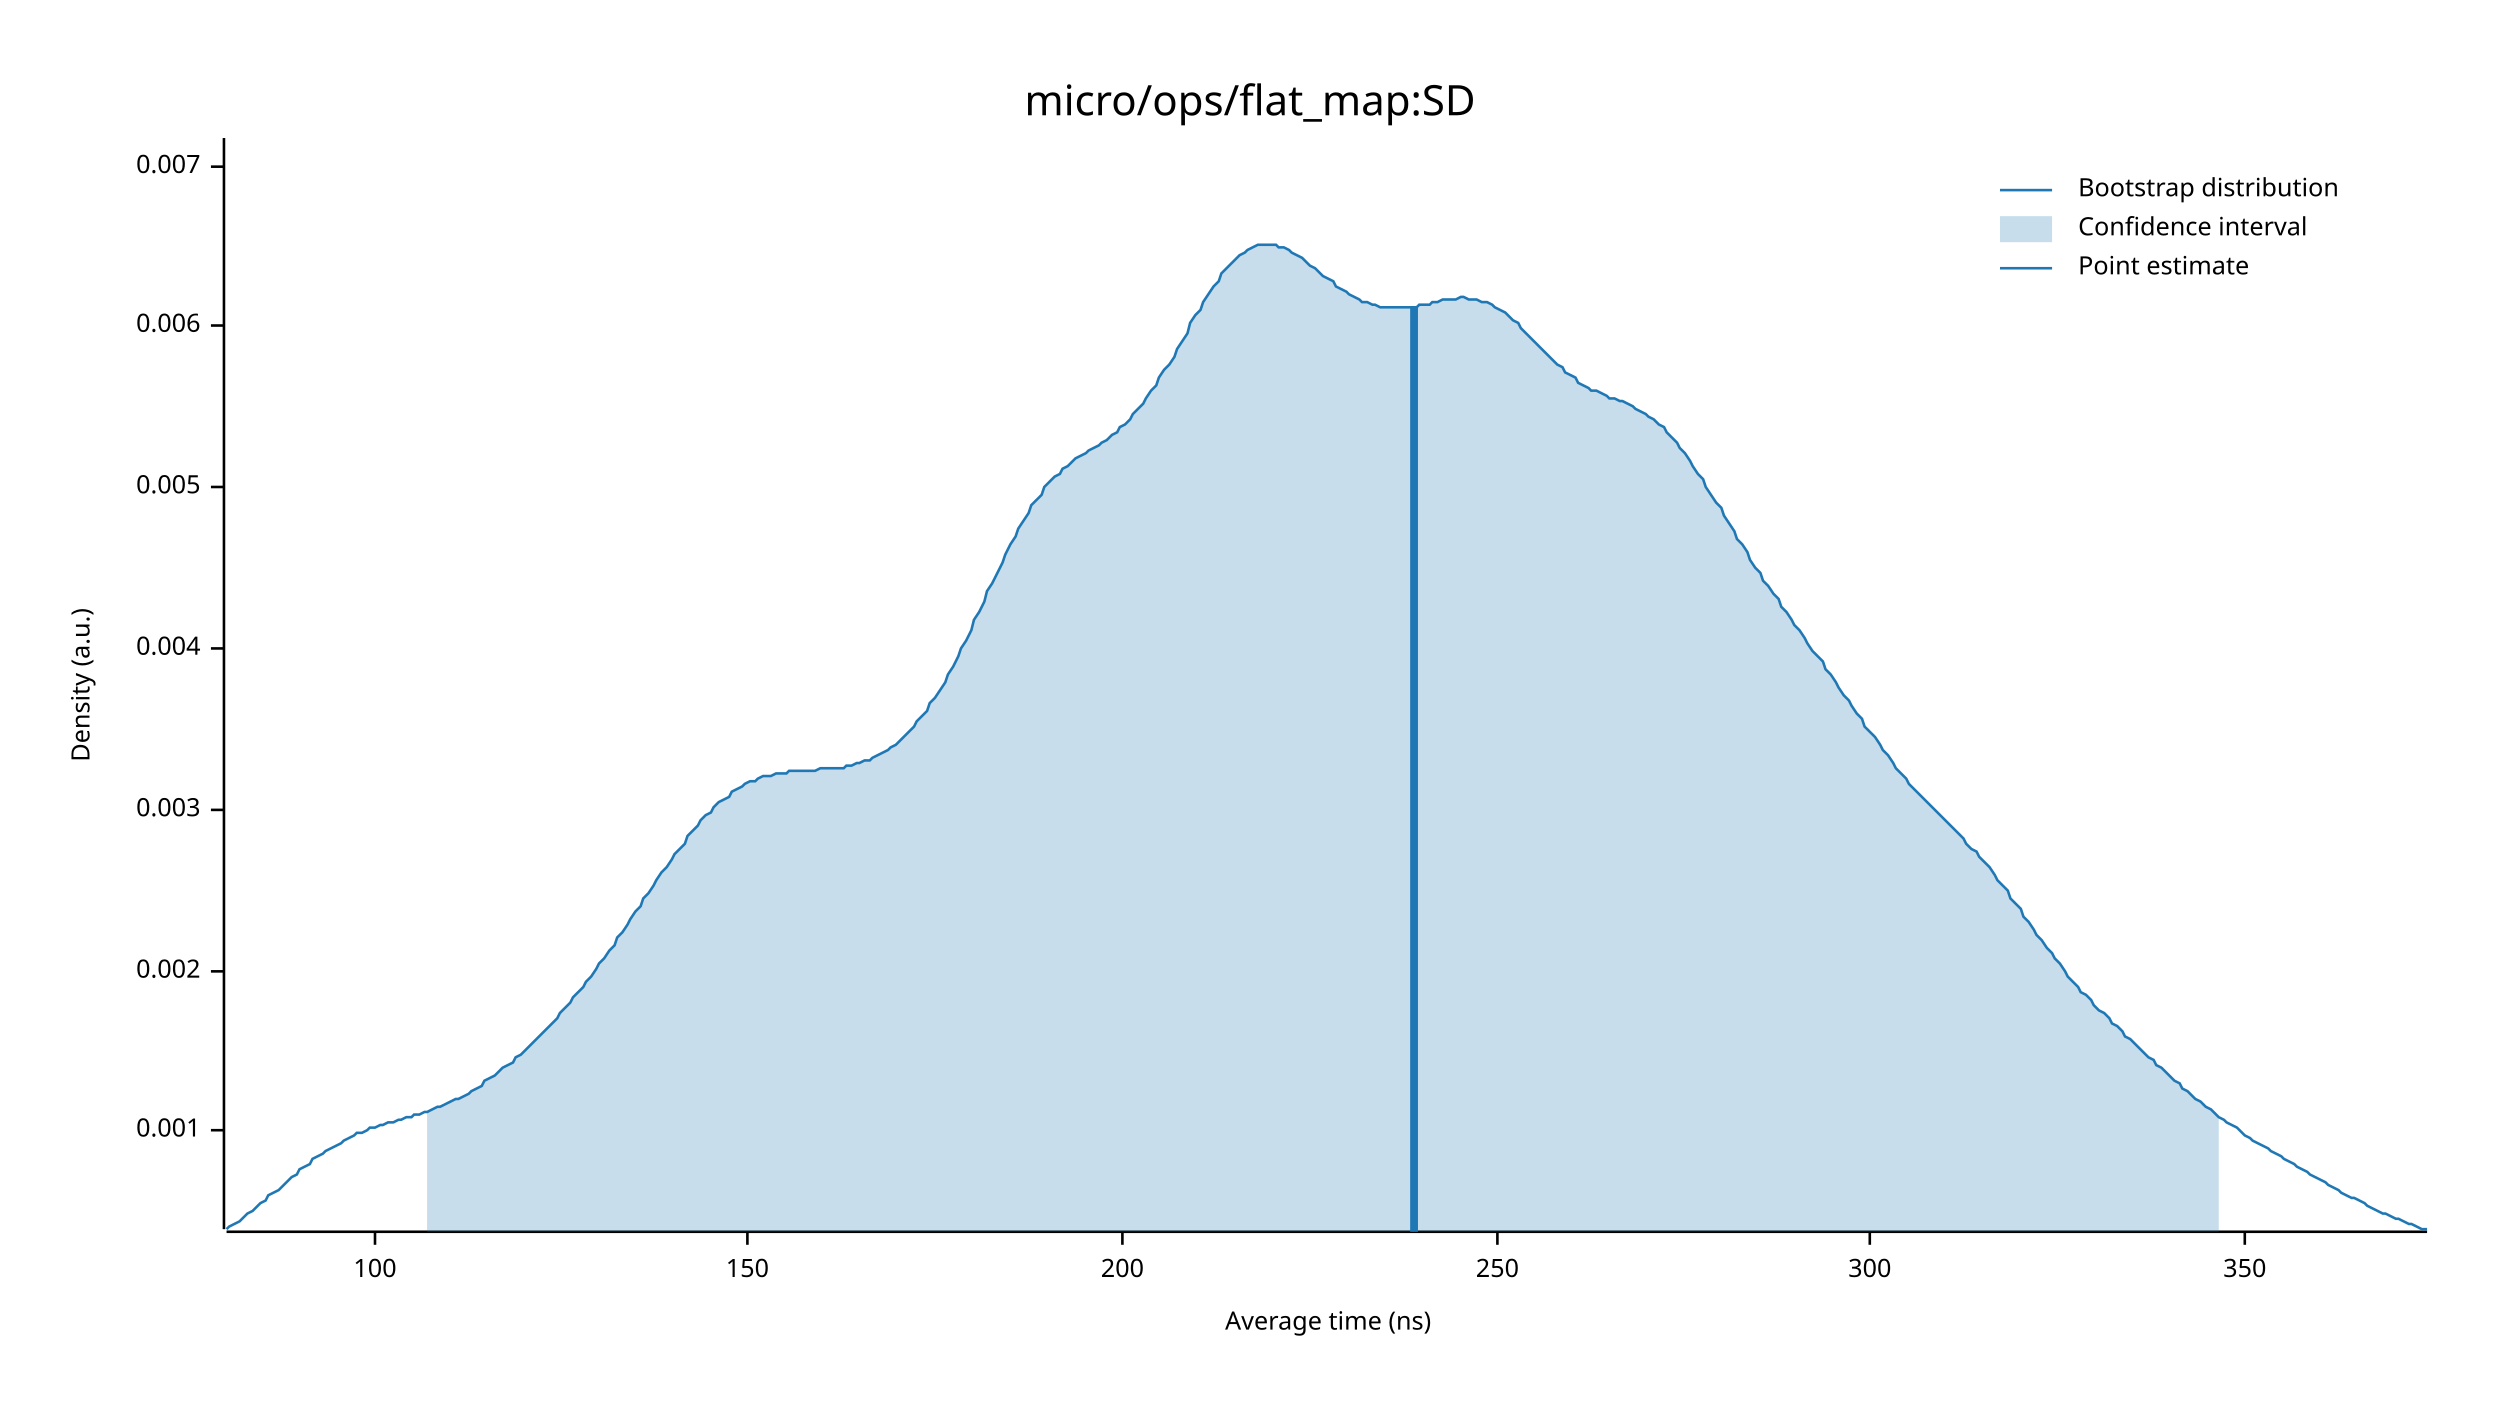
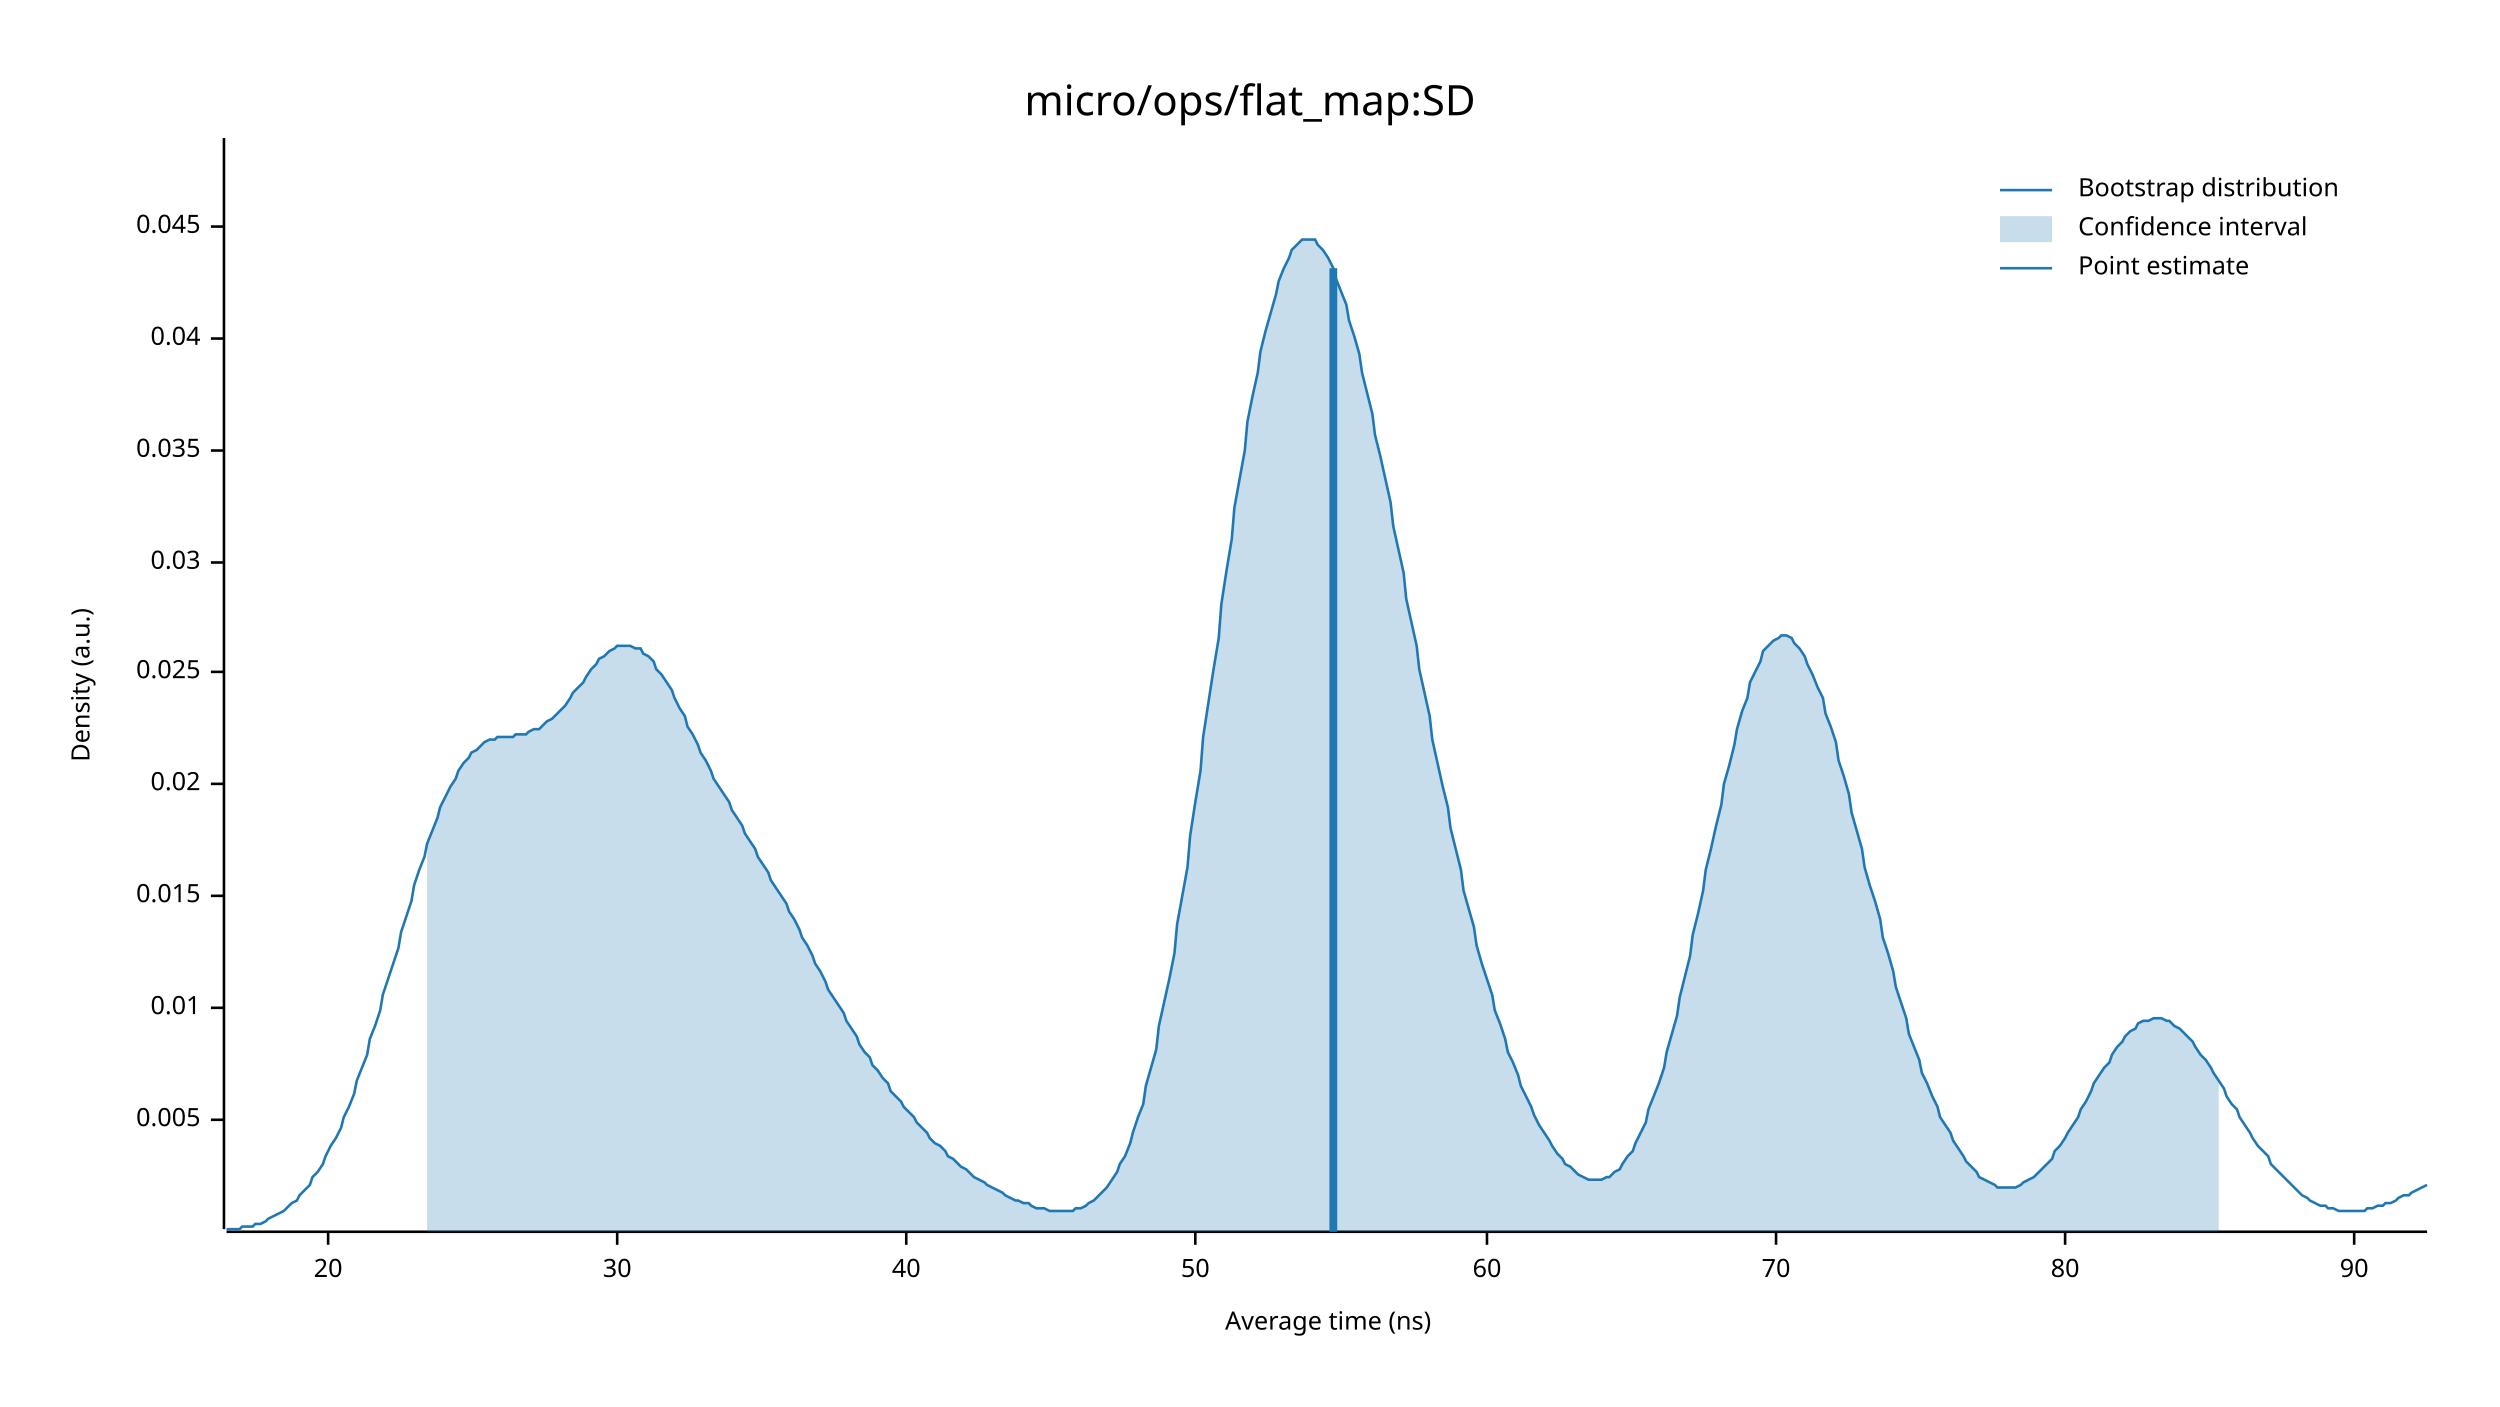
<svg xmlns="http://www.w3.org/2000/svg" width="960" height="540" viewBox="0 0 960 540">
  <text x="480" y="32" dy="0.76em" text-anchor="middle" font-family="sans-serif" font-size="16.129" opacity="1" fill="#000000">
micro/ops/flat_map:SD
</text>
  <text x="27" y="263" dy="0.76em" text-anchor="middle" font-family="sans-serif" font-size="9.677" opacity="1" fill="#000000" transform="rotate(270, 27, 263)">
Density (a.u.)
</text>
  <text x="510" y="513" dy="-0.5ex" text-anchor="middle" font-family="sans-serif" font-size="9.677" opacity="1" fill="#000000">
Average time (ns)
</text>
  <polyline fill="none" opacity="1" stroke="#000000" stroke-width="1" points="86,53 86,472 " />
-   <text x="77" y="434" dy="0.5ex" text-anchor="end" font-family="sans-serif" font-size="9.677" opacity="1" fill="#000000">
- 0.001
- </text>
-   <polyline fill="none" opacity="1" stroke="#000000" stroke-width="1" points="81,434 86,434 " />
-   <text x="77" y="373" dy="0.5ex" text-anchor="end" font-family="sans-serif" font-size="9.677" opacity="1" fill="#000000">
- 0.002
- </text>
-   <polyline fill="none" opacity="1" stroke="#000000" stroke-width="1" points="81,373 86,373 " />
-   <text x="77" y="311" dy="0.5ex" text-anchor="end" font-family="sans-serif" font-size="9.677" opacity="1" fill="#000000">
- 0.003
- </text>
-   <polyline fill="none" opacity="1" stroke="#000000" stroke-width="1" points="81,311 86,311 " />
-   <text x="77" y="249" dy="0.5ex" text-anchor="end" font-family="sans-serif" font-size="9.677" opacity="1" fill="#000000">
- 0.004
- </text>
-   <polyline fill="none" opacity="1" stroke="#000000" stroke-width="1" points="81,249 86,249 " />
-   <text x="77" y="187" dy="0.5ex" text-anchor="end" font-family="sans-serif" font-size="9.677" opacity="1" fill="#000000">
+   <text x="77" y="430" dy="0.5ex" text-anchor="end" font-family="sans-serif" font-size="9.677" opacity="1" fill="#000000">
0.005
</text>
-   <polyline fill="none" opacity="1" stroke="#000000" stroke-width="1" points="81,187 86,187 " />
-   <text x="77" y="125" dy="0.5ex" text-anchor="end" font-family="sans-serif" font-size="9.677" opacity="1" fill="#000000">
- 0.006
+   <polyline fill="none" opacity="1" stroke="#000000" stroke-width="1" points="81,430 86,430 " />
+   <text x="77" y="387" dy="0.5ex" text-anchor="end" font-family="sans-serif" font-size="9.677" opacity="1" fill="#000000">
+ 0.01
</text>
-   <polyline fill="none" opacity="1" stroke="#000000" stroke-width="1" points="81,125 86,125 " />
-   <text x="77" y="64" dy="0.5ex" text-anchor="end" font-family="sans-serif" font-size="9.677" opacity="1" fill="#000000">
- 0.007
+   <polyline fill="none" opacity="1" stroke="#000000" stroke-width="1" points="81,387 86,387 " />
+   <text x="77" y="344" dy="0.5ex" text-anchor="end" font-family="sans-serif" font-size="9.677" opacity="1" fill="#000000">
+ 0.015
</text>
-   <polyline fill="none" opacity="1" stroke="#000000" stroke-width="1" points="81,64 86,64 " />
+   <polyline fill="none" opacity="1" stroke="#000000" stroke-width="1" points="81,344 86,344 " />
+   <text x="77" y="301" dy="0.5ex" text-anchor="end" font-family="sans-serif" font-size="9.677" opacity="1" fill="#000000">
+ 0.02
+ </text>
+   <polyline fill="none" opacity="1" stroke="#000000" stroke-width="1" points="81,301 86,301 " />
+   <text x="77" y="258" dy="0.5ex" text-anchor="end" font-family="sans-serif" font-size="9.677" opacity="1" fill="#000000">
+ 0.025
+ </text>
+   <polyline fill="none" opacity="1" stroke="#000000" stroke-width="1" points="81,258 86,258 " />
+   <text x="77" y="216" dy="0.5ex" text-anchor="end" font-family="sans-serif" font-size="9.677" opacity="1" fill="#000000">
+ 0.03
+ </text>
+   <polyline fill="none" opacity="1" stroke="#000000" stroke-width="1" points="81,216 86,216 " />
+   <text x="77" y="173" dy="0.5ex" text-anchor="end" font-family="sans-serif" font-size="9.677" opacity="1" fill="#000000">
+ 0.035
+ </text>
+   <polyline fill="none" opacity="1" stroke="#000000" stroke-width="1" points="81,173 86,173 " />
+   <text x="77" y="130" dy="0.5ex" text-anchor="end" font-family="sans-serif" font-size="9.677" opacity="1" fill="#000000">
+ 0.04
+ </text>
+   <polyline fill="none" opacity="1" stroke="#000000" stroke-width="1" points="81,130 86,130 " />
+   <text x="77" y="87" dy="0.5ex" text-anchor="end" font-family="sans-serif" font-size="9.677" opacity="1" fill="#000000">
+ 0.045
+ </text>
+   <polyline fill="none" opacity="1" stroke="#000000" stroke-width="1" points="81,87 86,87 " />
  <polyline fill="none" opacity="1" stroke="#000000" stroke-width="1" points="87,473 932,473 " />
-   <text x="144" y="483" dy="0.76em" text-anchor="middle" font-family="sans-serif" font-size="9.677" opacity="1" fill="#000000">
- 100
+   <text x="126" y="483" dy="0.76em" text-anchor="middle" font-family="sans-serif" font-size="9.677" opacity="1" fill="#000000">
+ 20
</text>
-   <polyline fill="none" opacity="1" stroke="#000000" stroke-width="1" points="144,473 144,478 " />
-   <text x="287" y="483" dy="0.76em" text-anchor="middle" font-family="sans-serif" font-size="9.677" opacity="1" fill="#000000">
- 150
+   <polyline fill="none" opacity="1" stroke="#000000" stroke-width="1" points="126,473 126,478 " />
+   <text x="237" y="483" dy="0.76em" text-anchor="middle" font-family="sans-serif" font-size="9.677" opacity="1" fill="#000000">
+ 30
</text>
-   <polyline fill="none" opacity="1" stroke="#000000" stroke-width="1" points="287,473 287,478 " />
-   <text x="431" y="483" dy="0.76em" text-anchor="middle" font-family="sans-serif" font-size="9.677" opacity="1" fill="#000000">
- 200
+   <polyline fill="none" opacity="1" stroke="#000000" stroke-width="1" points="237,473 237,478 " />
+   <text x="348" y="483" dy="0.76em" text-anchor="middle" font-family="sans-serif" font-size="9.677" opacity="1" fill="#000000">
+ 40
</text>
-   <polyline fill="none" opacity="1" stroke="#000000" stroke-width="1" points="431,473 431,478 " />
-   <text x="575" y="483" dy="0.76em" text-anchor="middle" font-family="sans-serif" font-size="9.677" opacity="1" fill="#000000">
- 250
+   <polyline fill="none" opacity="1" stroke="#000000" stroke-width="1" points="348,473 348,478 " />
+   <text x="459" y="483" dy="0.76em" text-anchor="middle" font-family="sans-serif" font-size="9.677" opacity="1" fill="#000000">
+ 50
</text>
-   <polyline fill="none" opacity="1" stroke="#000000" stroke-width="1" points="575,473 575,478 " />
-   <text x="718" y="483" dy="0.76em" text-anchor="middle" font-family="sans-serif" font-size="9.677" opacity="1" fill="#000000">
- 300
+   <polyline fill="none" opacity="1" stroke="#000000" stroke-width="1" points="459,473 459,478 " />
+   <text x="571" y="483" dy="0.76em" text-anchor="middle" font-family="sans-serif" font-size="9.677" opacity="1" fill="#000000">
+ 60
</text>
-   <polyline fill="none" opacity="1" stroke="#000000" stroke-width="1" points="718,473 718,478 " />
-   <text x="862" y="483" dy="0.76em" text-anchor="middle" font-family="sans-serif" font-size="9.677" opacity="1" fill="#000000">
- 350
+   <polyline fill="none" opacity="1" stroke="#000000" stroke-width="1" points="571,473 571,478 " />
+   <text x="682" y="483" dy="0.76em" text-anchor="middle" font-family="sans-serif" font-size="9.677" opacity="1" fill="#000000">
+ 70
</text>
-   <polyline fill="none" opacity="1" stroke="#000000" stroke-width="1" points="862,473 862,478 " />
-   <polyline fill="none" opacity="1" stroke="#1F78B4" stroke-width="1" points="87,472 88,471 90,470 92,469 93,468 95,466 97,465 98,464 100,462 102,461 103,459 105,458 107,457 109,455 110,454 112,452 114,451 115,449 117,448 119,447 120,445 122,444 124,443 125,442 127,441 129,440 131,439 132,438 134,437 136,436 137,435 139,435 141,434 142,433 144,433 146,432 147,432 149,431 151,431 153,430 154,430 156,429 158,429 159,428 161,428 163,427 164,427 166,426 168,425 169,425 171,424 173,423 175,422 176,422 178,421 180,420 181,419 183,418 185,417 186,415 188,414 190,413 191,412 193,410 195,409 197,408 198,406 200,405 202,403 203,402 205,400 207,398 208,397 210,395 212,393 214,391 215,389 217,387 219,385 220,383 222,381 224,379 225,377 227,375 229,372 230,370 232,368 234,365 236,363 237,360 239,358 241,355 242,353 244,350 246,348 247,345 249,343 251,340 252,338 254,335 256,333 258,330 259,328 261,326 263,324 264,321 266,319 268,317 269,315 271,313 273,312 274,310 276,308 278,307 280,306 281,304 283,303 285,302 286,301 288,300 290,300 291,299 293,298 295,298 296,298 298,297 300,297 302,297 303,296 305,296 307,296 308,296 310,296 312,296 313,296 315,295 317,295 318,295 320,295 322,295 324,295 325,294 327,294 329,293 330,293 332,292 334,292 335,291 337,290 339,289 341,288 342,287 344,286 346,284 347,283 349,281 351,279 352,277 354,275 356,273 357,270 359,268 361,265 363,262 364,259 366,256 368,252 369,249 371,246 373,242 374,238 376,235 378,231 379,227 381,224 383,220 385,216 386,213 388,209 390,206 391,203 393,200 395,197 396,194 398,192 400,190 401,187 403,185 405,183 407,182 408,180 410,179 412,177 413,176 415,175 417,174 418,173 420,172 422,171 423,170 425,169 427,167 429,166 430,164 432,163 434,161 435,159 437,157 439,155 440,153 442,150 444,148 445,145 447,142 449,140 451,137 452,134 454,131 456,128 457,124 459,121 461,119 462,116 464,113 466,110 468,108 469,105 471,103 473,101 474,100 476,98 478,97 479,96 481,95 483,94 484,94 486,94 488,94 490,94 491,95 493,95 495,96 496,97 498,98 500,99 501,100 503,102 505,103 506,104 508,106 510,107 512,108 513,110 515,111 517,112 518,113 520,114 522,115 523,116 525,116 527,117 528,117 530,118 532,118 534,118 535,118 537,118 539,118 540,118 542,118 544,118 545,117 547,117 549,117 550,116 552,116 554,115 556,115 557,115 559,115 561,114 562,114 564,115 566,115 567,115 569,116 571,116 573,117 574,118 576,119 578,120 579,121 581,123 583,124 584,126 586,128 588,130 589,131 591,133 593,135 595,137 596,138 598,140 600,141 601,143 603,144 605,145 606,147 608,148 610,149 611,150 613,150 615,151 617,152 618,153 620,153 622,154 623,154 625,155 627,156 628,157 630,158 632,159 633,160 635,161 637,163 639,164 640,166 642,168 644,170 645,172 647,174 649,177 650,179 652,182 654,184 655,187 657,190 659,193 661,195 662,198 664,201 666,204 667,207 669,209 671,212 672,215 674,218 676,220 677,223 679,225 681,228 683,230 684,233 686,235 688,238 689,240 691,242 693,245 694,247 696,250 698,252 700,254 701,257 703,259 705,262 706,264 708,267 710,269 711,271 713,274 715,276 716,279 718,281 720,283 722,286 723,288 725,290 727,293 728,295 730,297 732,299 733,301 735,303 737,305 738,306 740,308 742,310 744,312 745,313 747,315 749,317 750,318 752,320 754,322 755,324 757,326 759,327 760,329 762,331 764,333 766,336 767,338 769,340 771,342 772,345 774,347 776,349 777,352 779,354 781,357 782,359 784,361 786,364 788,366 789,368 791,370 793,373 794,375 796,377 798,379 799,381 801,382 803,384 804,386 806,388 808,389 810,391 811,393 813,394 815,396 816,398 818,399 820,401 821,402 823,404 825,406 827,407 828,409 830,410 832,412 833,413 835,415 837,416 838,418 840,419 842,421 843,422 845,423 847,425 849,426 850,427 852,429 854,430 855,431 857,432 859,433 860,434 862,436 864,437 865,438 867,439 869,440 871,441 872,442 874,443 876,444 877,445 879,446 881,447 882,448 884,449 886,450 887,451 889,452 891,453 893,454 894,455 896,456 898,457 899,458 901,459 903,460 904,460 906,461 908,462 909,463 911,464 913,465 915,466 916,466 918,467 920,468 921,468 923,469 925,470 926,470 928,471 930,472 932,472 " />
-   <polygon opacity="0.25" fill="#1F78B4" points="164,427 166,426 168,425 169,425 171,424 173,423 175,422 176,422 178,421 180,420 181,419 183,418 185,417 186,415 188,414 190,413 191,412 193,410 195,409 197,408 198,406 200,405 202,403 203,402 205,400 207,398 208,397 210,395 212,393 214,391 215,389 217,387 219,385 220,383 222,381 224,379 225,377 227,375 229,372 230,370 232,368 234,365 236,363 237,360 239,358 241,355 242,353 244,350 246,348 247,345 249,343 251,340 252,338 254,335 256,333 258,330 259,328 261,326 263,324 264,321 266,319 268,317 269,315 271,313 273,312 274,310 276,308 278,307 280,306 281,304 283,303 285,302 286,301 288,300 290,300 291,299 293,298 295,298 296,298 298,297 300,297 302,297 303,296 305,296 307,296 308,296 310,296 312,296 313,296 315,295 317,295 318,295 320,295 322,295 324,295 325,294 327,294 329,293 330,293 332,292 334,292 335,291 337,290 339,289 341,288 342,287 344,286 346,284 347,283 349,281 351,279 352,277 354,275 356,273 357,270 359,268 361,265 363,262 364,259 366,256 368,252 369,249 371,246 373,242 374,238 376,235 378,231 379,227 381,224 383,220 385,216 386,213 388,209 390,206 391,203 393,200 395,197 396,194 398,192 400,190 401,187 403,185 405,183 407,182 408,180 410,179 412,177 413,176 415,175 417,174 418,173 420,172 422,171 423,170 425,169 427,167 429,166 430,164 432,163 434,161 435,159 437,157 439,155 440,153 442,150 444,148 445,145 447,142 449,140 451,137 452,134 454,131 456,128 457,124 459,121 461,119 462,116 464,113 466,110 468,108 469,105 471,103 473,101 474,100 476,98 478,97 479,96 481,95 483,94 484,94 486,94 488,94 490,94 491,95 493,95 495,96 496,97 498,98 500,99 501,100 503,102 505,103 506,104 508,106 510,107 512,108 513,110 515,111 517,112 518,113 520,114 522,115 523,116 525,116 527,117 528,117 530,118 532,118 534,118 535,118 537,118 539,118 540,118 542,118 544,118 545,117 547,117 549,117 550,116 552,116 554,115 556,115 557,115 559,115 561,114 562,114 564,115 566,115 567,115 569,116 571,116 573,117 574,118 576,119 578,120 579,121 581,123 583,124 584,126 586,128 588,130 589,131 591,133 593,135 595,137 596,138 598,140 600,141 601,143 603,144 605,145 606,147 608,148 610,149 611,150 613,150 615,151 617,152 618,153 620,153 622,154 623,154 625,155 627,156 628,157 630,158 632,159 633,160 635,161 637,163 639,164 640,166 642,168 644,170 645,172 647,174 649,177 650,179 652,182 654,184 655,187 657,190 659,193 661,195 662,198 664,201 666,204 667,207 669,209 671,212 672,215 674,218 676,220 677,223 679,225 681,228 683,230 684,233 686,235 688,238 689,240 691,242 693,245 694,247 696,250 698,252 700,254 701,257 703,259 705,262 706,264 708,267 710,269 711,271 713,274 715,276 716,279 718,281 720,283 722,286 723,288 725,290 727,293 728,295 730,297 732,299 733,301 735,303 737,305 738,306 740,308 742,310 744,312 745,313 747,315 749,317 750,318 752,320 754,322 755,324 757,326 759,327 760,329 762,331 764,333 766,336 767,338 769,340 771,342 772,345 774,347 776,349 777,352 779,354 781,357 782,359 784,361 786,364 788,366 789,368 791,370 793,373 794,375 796,377 798,379 799,381 801,382 803,384 804,386 806,388 808,389 810,391 811,393 813,394 815,396 816,398 818,399 820,401 821,402 823,404 825,406 827,407 828,409 830,410 832,412 833,413 835,415 837,416 838,418 840,419 842,421 843,422 845,423 847,425 849,426 850,427 852,429 852,473 164,473 " />
-   <polyline fill="none" opacity="1" stroke="#1F78B4" stroke-width="3" points="543,473 543,118 " />
+   <polyline fill="none" opacity="1" stroke="#000000" stroke-width="1" points="682,473 682,478 " />
+   <text x="793" y="483" dy="0.76em" text-anchor="middle" font-family="sans-serif" font-size="9.677" opacity="1" fill="#000000">
+ 80
+ </text>
+   <polyline fill="none" opacity="1" stroke="#000000" stroke-width="1" points="793,473 793,478 " />
+   <text x="904" y="483" dy="0.76em" text-anchor="middle" font-family="sans-serif" font-size="9.677" opacity="1" fill="#000000">
+ 90
+ </text>
+   <polyline fill="none" opacity="1" stroke="#000000" stroke-width="1" points="904,473 904,478 " />
+   <polyline fill="none" opacity="1" stroke="#1F78B4" stroke-width="1" points="87,472 88,472 90,472 92,472 93,471 95,471 97,471 98,470 100,470 102,469 103,468 105,467 107,466 109,465 110,464 112,462 114,461 115,459 117,457 119,455 120,452 122,450 124,447 125,444 127,440 129,437 131,433 132,429 134,425 136,420 137,415 139,410 141,405 142,399 144,394 146,388 147,382 149,376 151,370 153,364 154,358 156,352 158,346 159,340 161,334 163,329 164,324 166,319 168,314 169,310 171,306 173,302 175,299 176,296 178,293 180,291 181,289 183,288 185,286 186,285 188,284 190,284 191,283 193,283 195,283 197,283 198,282 200,282 202,282 203,281 205,280 207,280 208,279 210,277 212,276 214,274 215,273 217,271 219,268 220,266 222,264 224,262 225,260 227,257 229,255 230,253 232,252 234,250 236,249 237,248 239,248 241,248 242,248 244,249 246,249 247,251 249,252 251,254 252,257 254,259 256,262 258,265 259,268 261,272 263,275 264,279 266,282 268,286 269,289 271,292 273,296 274,299 276,302 278,305 280,308 281,311 283,314 285,317 286,320 288,323 290,326 291,329 293,332 295,335 296,338 298,341 300,344 302,347 303,350 305,353 307,357 308,360 310,363 312,367 313,370 315,373 317,377 318,380 320,383 322,386 324,389 325,392 327,395 329,398 330,401 332,404 334,406 335,409 337,411 339,414 341,416 342,419 344,421 346,423 347,425 349,427 351,429 352,431 354,433 356,435 357,437 359,439 361,440 363,442 364,444 366,445 368,447 369,448 371,449 373,451 374,452 376,453 378,454 379,455 381,456 383,457 385,458 386,459 388,460 390,461 391,461 393,462 395,462 396,463 398,464 400,464 401,464 403,465 405,465 407,465 408,465 410,465 412,465 413,464 415,464 417,463 418,462 420,461 422,459 423,458 425,456 427,453 429,450 430,447 432,444 434,439 435,435 437,429 439,424 440,417 442,410 444,403 445,394 447,385 449,376 451,366 452,355 454,344 456,333 457,321 459,308 461,296 462,283 464,270 466,257 468,245 469,232 471,219 473,207 474,195 476,184 478,173 479,162 481,152 483,143 484,135 486,127 488,120 490,113 491,108 493,103 495,99 496,96 498,94 500,92 501,92 503,92 505,92 506,94 508,96 510,99 512,103 513,107 515,112 517,117 518,123 520,129 522,136 523,143 525,151 527,159 528,167 530,175 532,184 534,193 535,202 537,211 539,220 540,230 542,239 544,248 545,257 547,266 549,275 550,284 552,293 554,302 556,310 557,318 559,326 561,334 562,342 564,349 566,356 567,363 569,370 571,376 573,382 574,388 576,393 578,399 579,404 581,408 583,413 584,417 586,421 588,425 589,428 591,432 593,435 595,438 596,440 598,443 600,445 601,447 603,448 605,450 606,451 608,452 610,453 611,453 613,453 615,453 617,452 618,452 620,450 622,449 623,447 625,444 627,442 628,439 630,435 632,431 633,426 635,421 637,416 639,410 640,404 642,397 644,390 645,383 647,375 649,367 650,359 652,351 654,342 655,334 657,326 659,317 661,309 662,301 664,294 666,286 667,280 669,273 671,268 672,262 674,258 676,254 677,250 679,248 681,246 683,245 684,244 686,244 688,245 689,247 691,249 693,252 694,255 696,259 698,264 700,268 701,274 703,279 705,285 706,292 708,298 710,305 711,312 713,319 715,326 716,333 718,340 720,346 722,353 723,360 725,366 727,373 728,379 730,385 732,391 733,397 735,402 737,407 738,412 740,416 742,421 744,425 745,429 747,432 749,435 750,438 752,441 754,444 755,446 757,448 759,450 760,452 762,453 764,454 766,455 767,456 769,456 771,456 772,456 774,456 776,455 777,454 779,453 781,452 782,451 784,449 786,447 788,445 789,442 791,440 793,437 794,435 796,432 798,429 799,426 801,423 803,419 804,416 806,413 808,410 810,408 811,405 813,402 815,400 816,398 818,396 820,395 821,393 823,392 825,392 827,391 828,391 830,391 832,392 833,392 835,394 837,395 838,396 840,398 842,400 843,402 845,405 847,407 849,410 850,412 852,415 854,418 855,421 857,424 859,426 860,429 862,432 864,435 865,437 867,440 869,442 871,444 872,447 874,449 876,451 877,452 879,454 881,456 882,457 884,459 886,460 887,461 889,462 891,463 893,463 894,464 896,464 898,465 899,465 901,465 903,465 904,465 906,465 908,465 909,464 911,464 913,463 915,463 916,462 918,462 920,461 921,460 923,459 925,459 926,458 928,457 930,456 932,455 " />
+   <polygon opacity="0.25" fill="#1F78B4" points="164,324 166,319 168,314 169,310 171,306 173,302 175,299 176,296 178,293 180,291 181,289 183,288 185,286 186,285 188,284 190,284 191,283 193,283 195,283 197,283 198,282 200,282 202,282 203,281 205,280 207,280 208,279 210,277 212,276 214,274 215,273 217,271 219,268 220,266 222,264 224,262 225,260 227,257 229,255 230,253 232,252 234,250 236,249 237,248 239,248 241,248 242,248 244,249 246,249 247,251 249,252 251,254 252,257 254,259 256,262 258,265 259,268 261,272 263,275 264,279 266,282 268,286 269,289 271,292 273,296 274,299 276,302 278,305 280,308 281,311 283,314 285,317 286,320 288,323 290,326 291,329 293,332 295,335 296,338 298,341 300,344 302,347 303,350 305,353 307,357 308,360 310,363 312,367 313,370 315,373 317,377 318,380 320,383 322,386 324,389 325,392 327,395 329,398 330,401 332,404 334,406 335,409 337,411 339,414 341,416 342,419 344,421 346,423 347,425 349,427 351,429 352,431 354,433 356,435 357,437 359,439 361,440 363,442 364,444 366,445 368,447 369,448 371,449 373,451 374,452 376,453 378,454 379,455 381,456 383,457 385,458 386,459 388,460 390,461 391,461 393,462 395,462 396,463 398,464 400,464 401,464 403,465 405,465 407,465 408,465 410,465 412,465 413,464 415,464 417,463 418,462 420,461 422,459 423,458 425,456 427,453 429,450 430,447 432,444 434,439 435,435 437,429 439,424 440,417 442,410 444,403 445,394 447,385 449,376 451,366 452,355 454,344 456,333 457,321 459,308 461,296 462,283 464,270 466,257 468,245 469,232 471,219 473,207 474,195 476,184 478,173 479,162 481,152 483,143 484,135 486,127 488,120 490,113 491,108 493,103 495,99 496,96 498,94 500,92 501,92 503,92 505,92 506,94 508,96 510,99 512,103 513,107 515,112 517,117 518,123 520,129 522,136 523,143 525,151 527,159 528,167 530,175 532,184 534,193 535,202 537,211 539,220 540,230 542,239 544,248 545,257 547,266 549,275 550,284 552,293 554,302 556,310 557,318 559,326 561,334 562,342 564,349 566,356 567,363 569,370 571,376 573,382 574,388 576,393 578,399 579,404 581,408 583,413 584,417 586,421 588,425 589,428 591,432 593,435 595,438 596,440 598,443 600,445 601,447 603,448 605,450 606,451 608,452 610,453 611,453 613,453 615,453 617,452 618,452 620,450 622,449 623,447 625,444 627,442 628,439 630,435 632,431 633,426 635,421 637,416 639,410 640,404 642,397 644,390 645,383 647,375 649,367 650,359 652,351 654,342 655,334 657,326 659,317 661,309 662,301 664,294 666,286 667,280 669,273 671,268 672,262 674,258 676,254 677,250 679,248 681,246 683,245 684,244 686,244 688,245 689,247 691,249 693,252 694,255 696,259 698,264 700,268 701,274 703,279 705,285 706,292 708,298 710,305 711,312 713,319 715,326 716,333 718,340 720,346 722,353 723,360 725,366 727,373 728,379 730,385 732,391 733,397 735,402 737,407 738,412 740,416 742,421 744,425 745,429 747,432 749,435 750,438 752,441 754,444 755,446 757,448 759,450 760,452 762,453 764,454 766,455 767,456 769,456 771,456 772,456 774,456 776,455 777,454 779,453 781,452 782,451 784,449 786,447 788,445 789,442 791,440 793,437 794,435 796,432 798,429 799,426 801,423 803,419 804,416 806,413 808,410 810,408 811,405 813,402 815,400 816,398 818,396 820,395 821,393 823,392 825,392 827,391 828,391 830,391 832,392 833,392 835,394 837,395 838,396 840,398 842,400 843,402 845,405 847,407 849,410 850,412 852,415 852,473 164,473 " />
+   <polyline fill="none" opacity="1" stroke="#1F78B4" stroke-width="3" points="512,473 512,103 " />
  <text x="798" y="68" dy="0.76em" text-anchor="start" font-family="sans-serif" font-size="9.677" opacity="1" fill="#000000">
Bootstrap distribution
</text>
  <text x="798" y="83" dy="0.76em" text-anchor="start" font-family="sans-serif" font-size="9.677" opacity="1" fill="#000000">
Confidence interval
</text>
  <text x="798" y="98" dy="0.76em" text-anchor="start" font-family="sans-serif" font-size="9.677" opacity="1" fill="#000000">
Point estimate
</text>
  <polyline fill="none" opacity="1" stroke="#1F78B4" stroke-width="1" points="768,73 788,73 " />
  <rect x="768" y="83" width="20" height="10" opacity="0.25" fill="#1F78B4" stroke="none" />
  <polyline fill="none" opacity="1" stroke="#1F78B4" stroke-width="1" points="768,103 788,103 " />
</svg>
